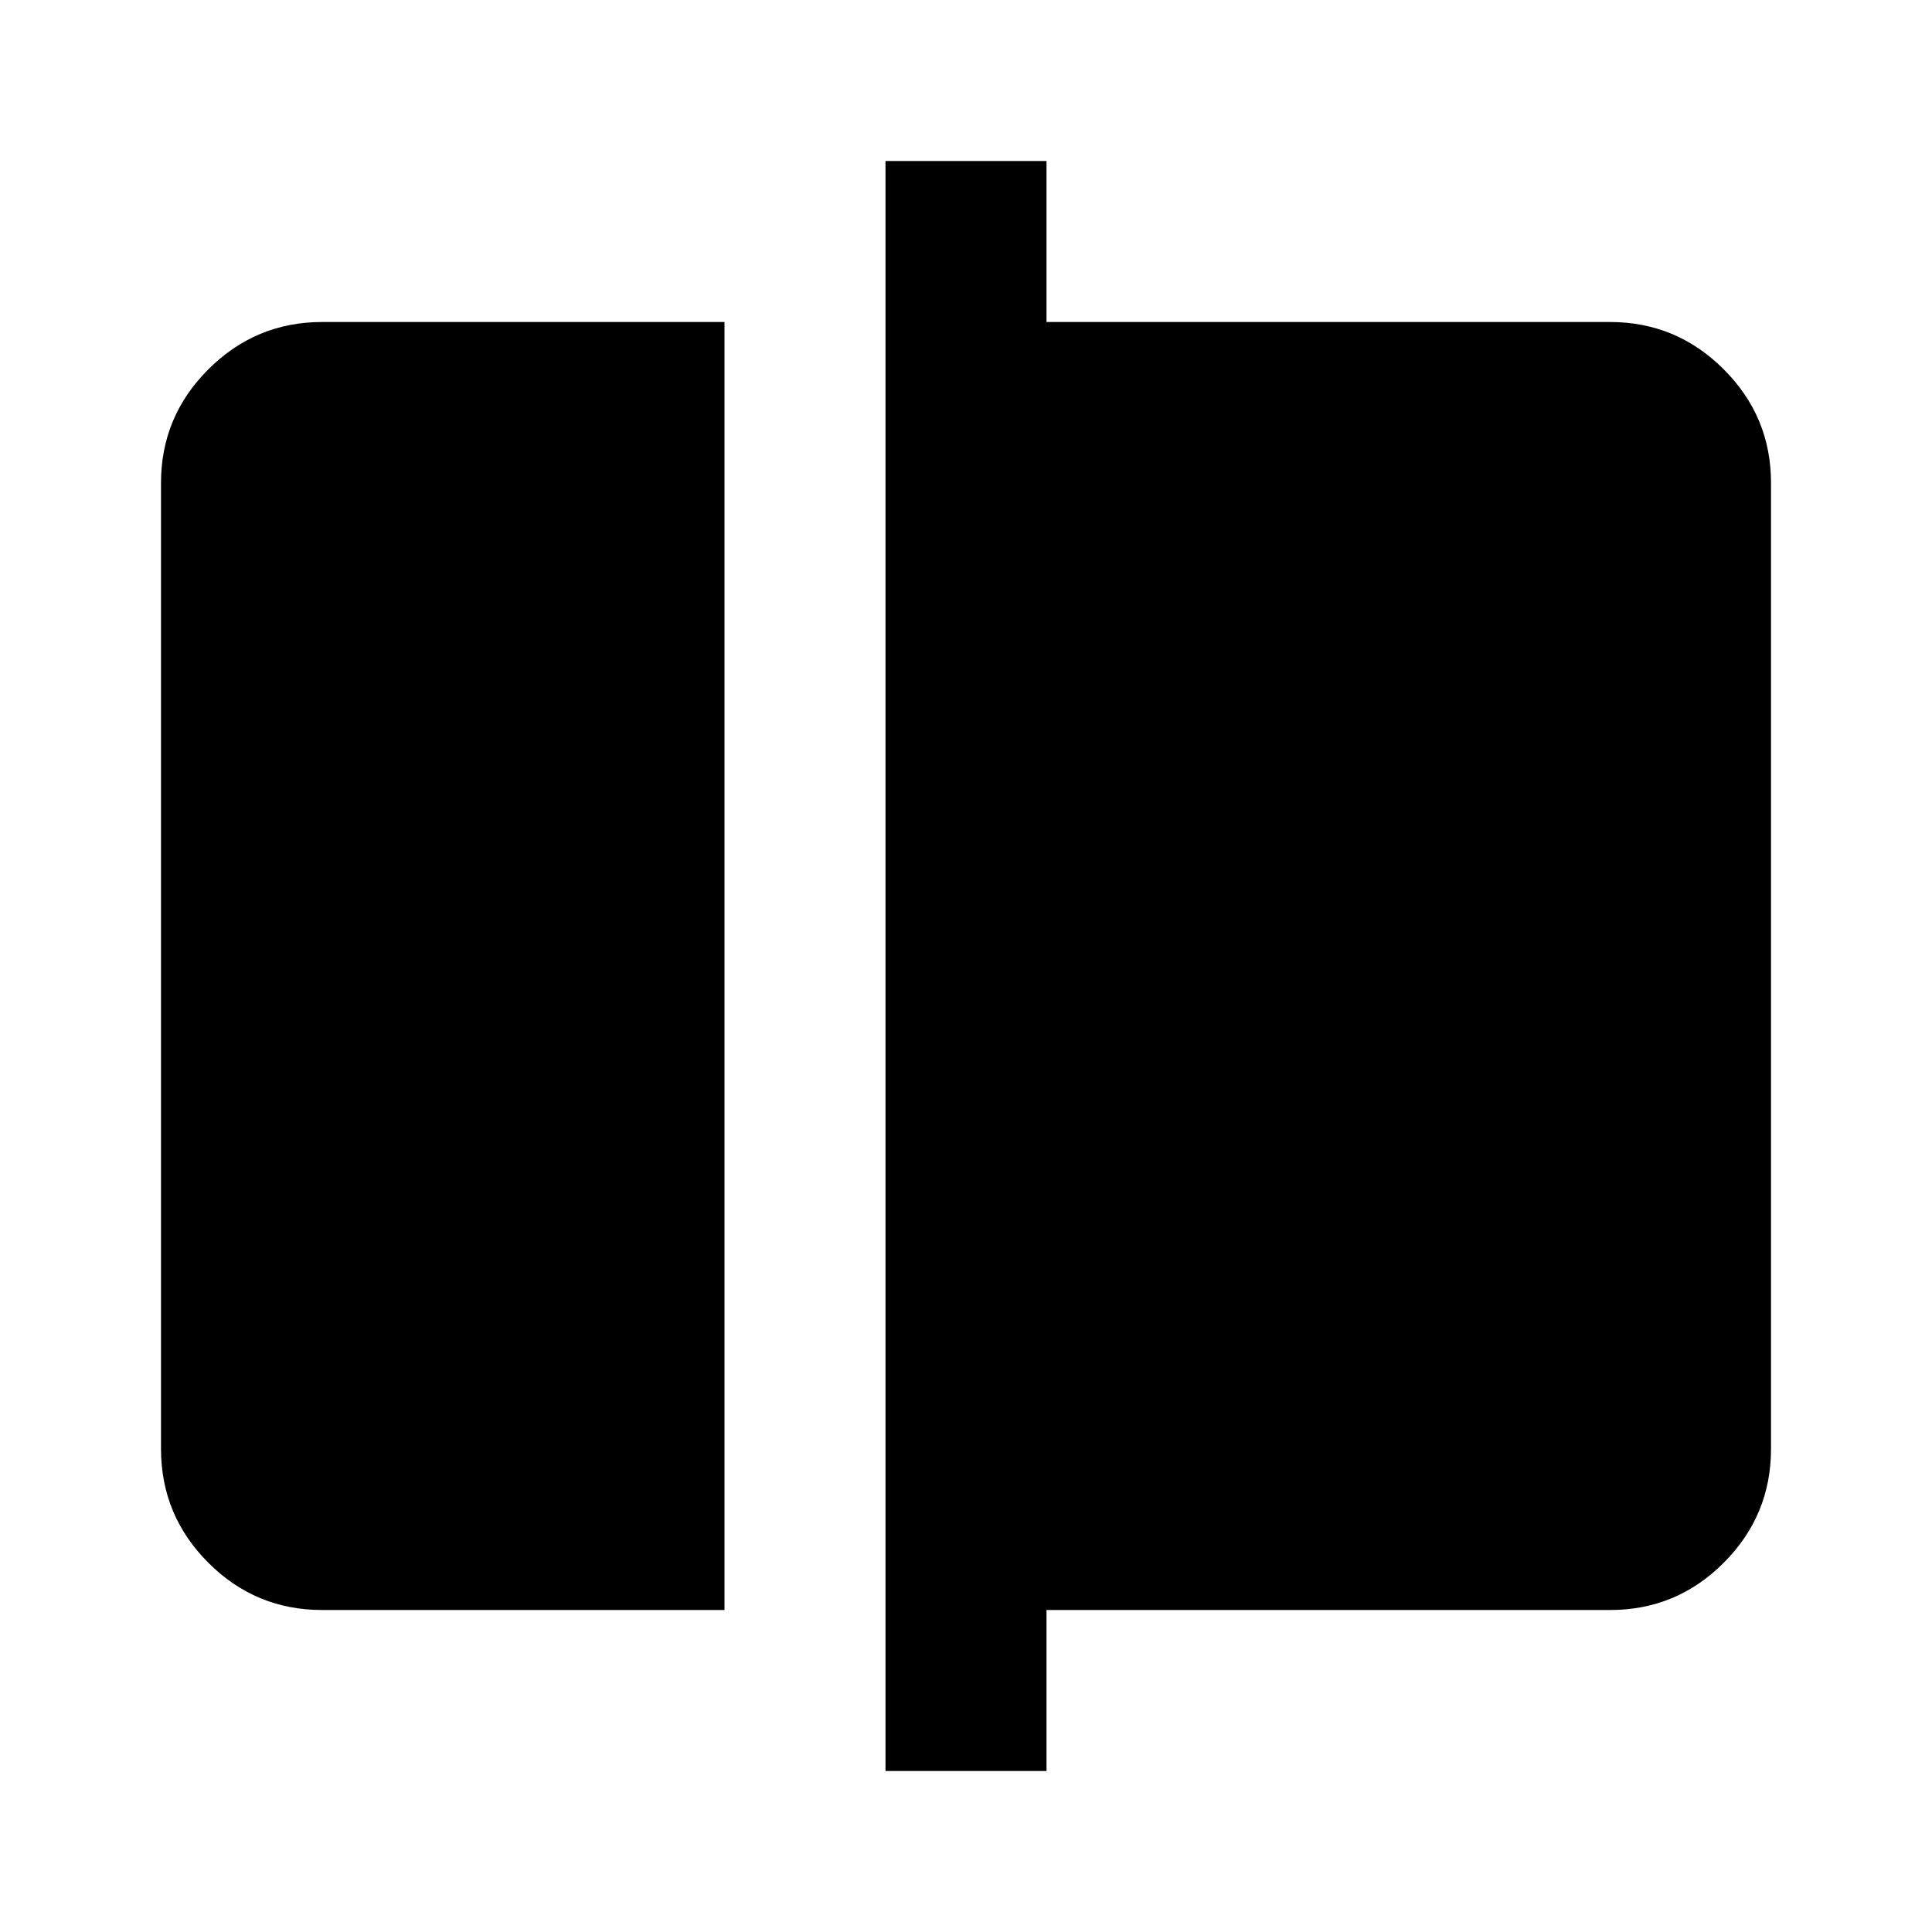
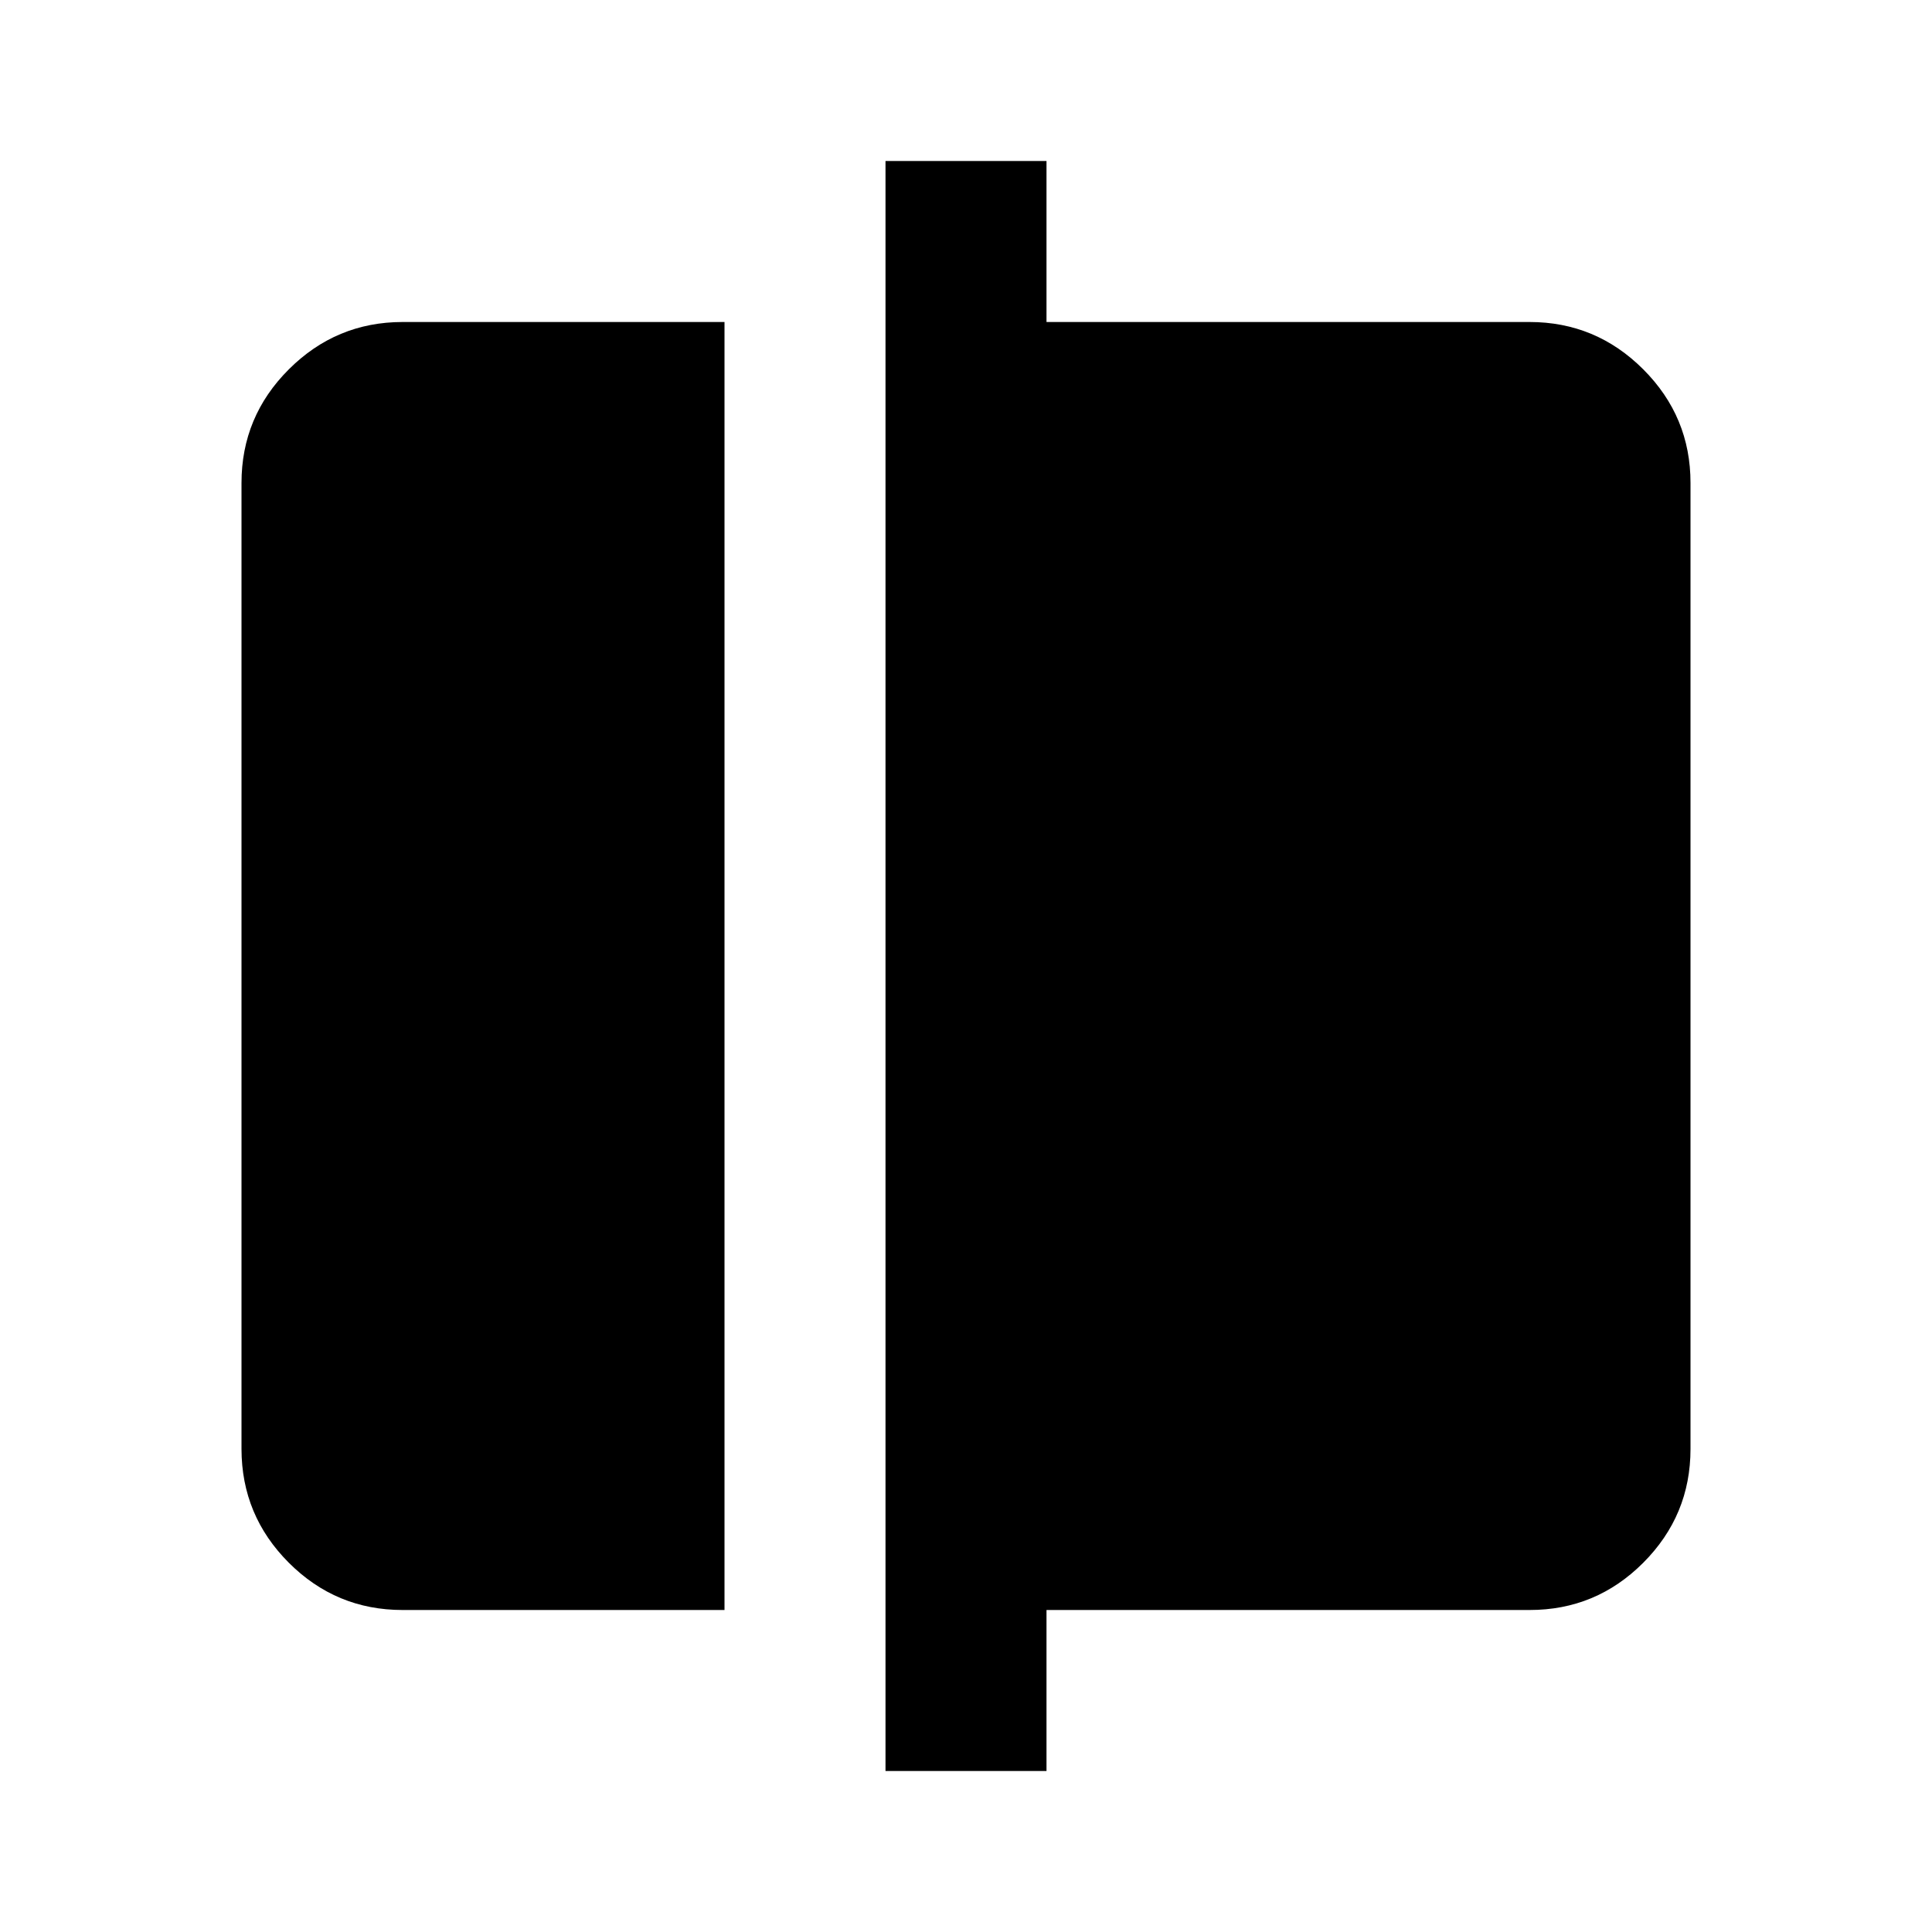
<svg xmlns="http://www.w3.org/2000/svg" viewBox="0 0 24 24" width="24" height="24">
-   <path fill="currentColor" d="M4 20q-.825 0-1.412-.587T2 18V6q0-.825.588-1.412T4 4h5v16zm7 2V2h2v2h7q.825 0 1.413.588T22 6v12q0 .825-.587 1.413T20 20h-7v2z" />
+   <path fill="currentColor" d="M5 20q-.825 0-1.412-.587T3 18V6q0-.825.588-1.412T5 4h4v16zm6 2V2h2v2h6q.825 0 1.413.588T21 6v12q0 .825-.587 1.413T19 20h-6v2z" />
</svg>
